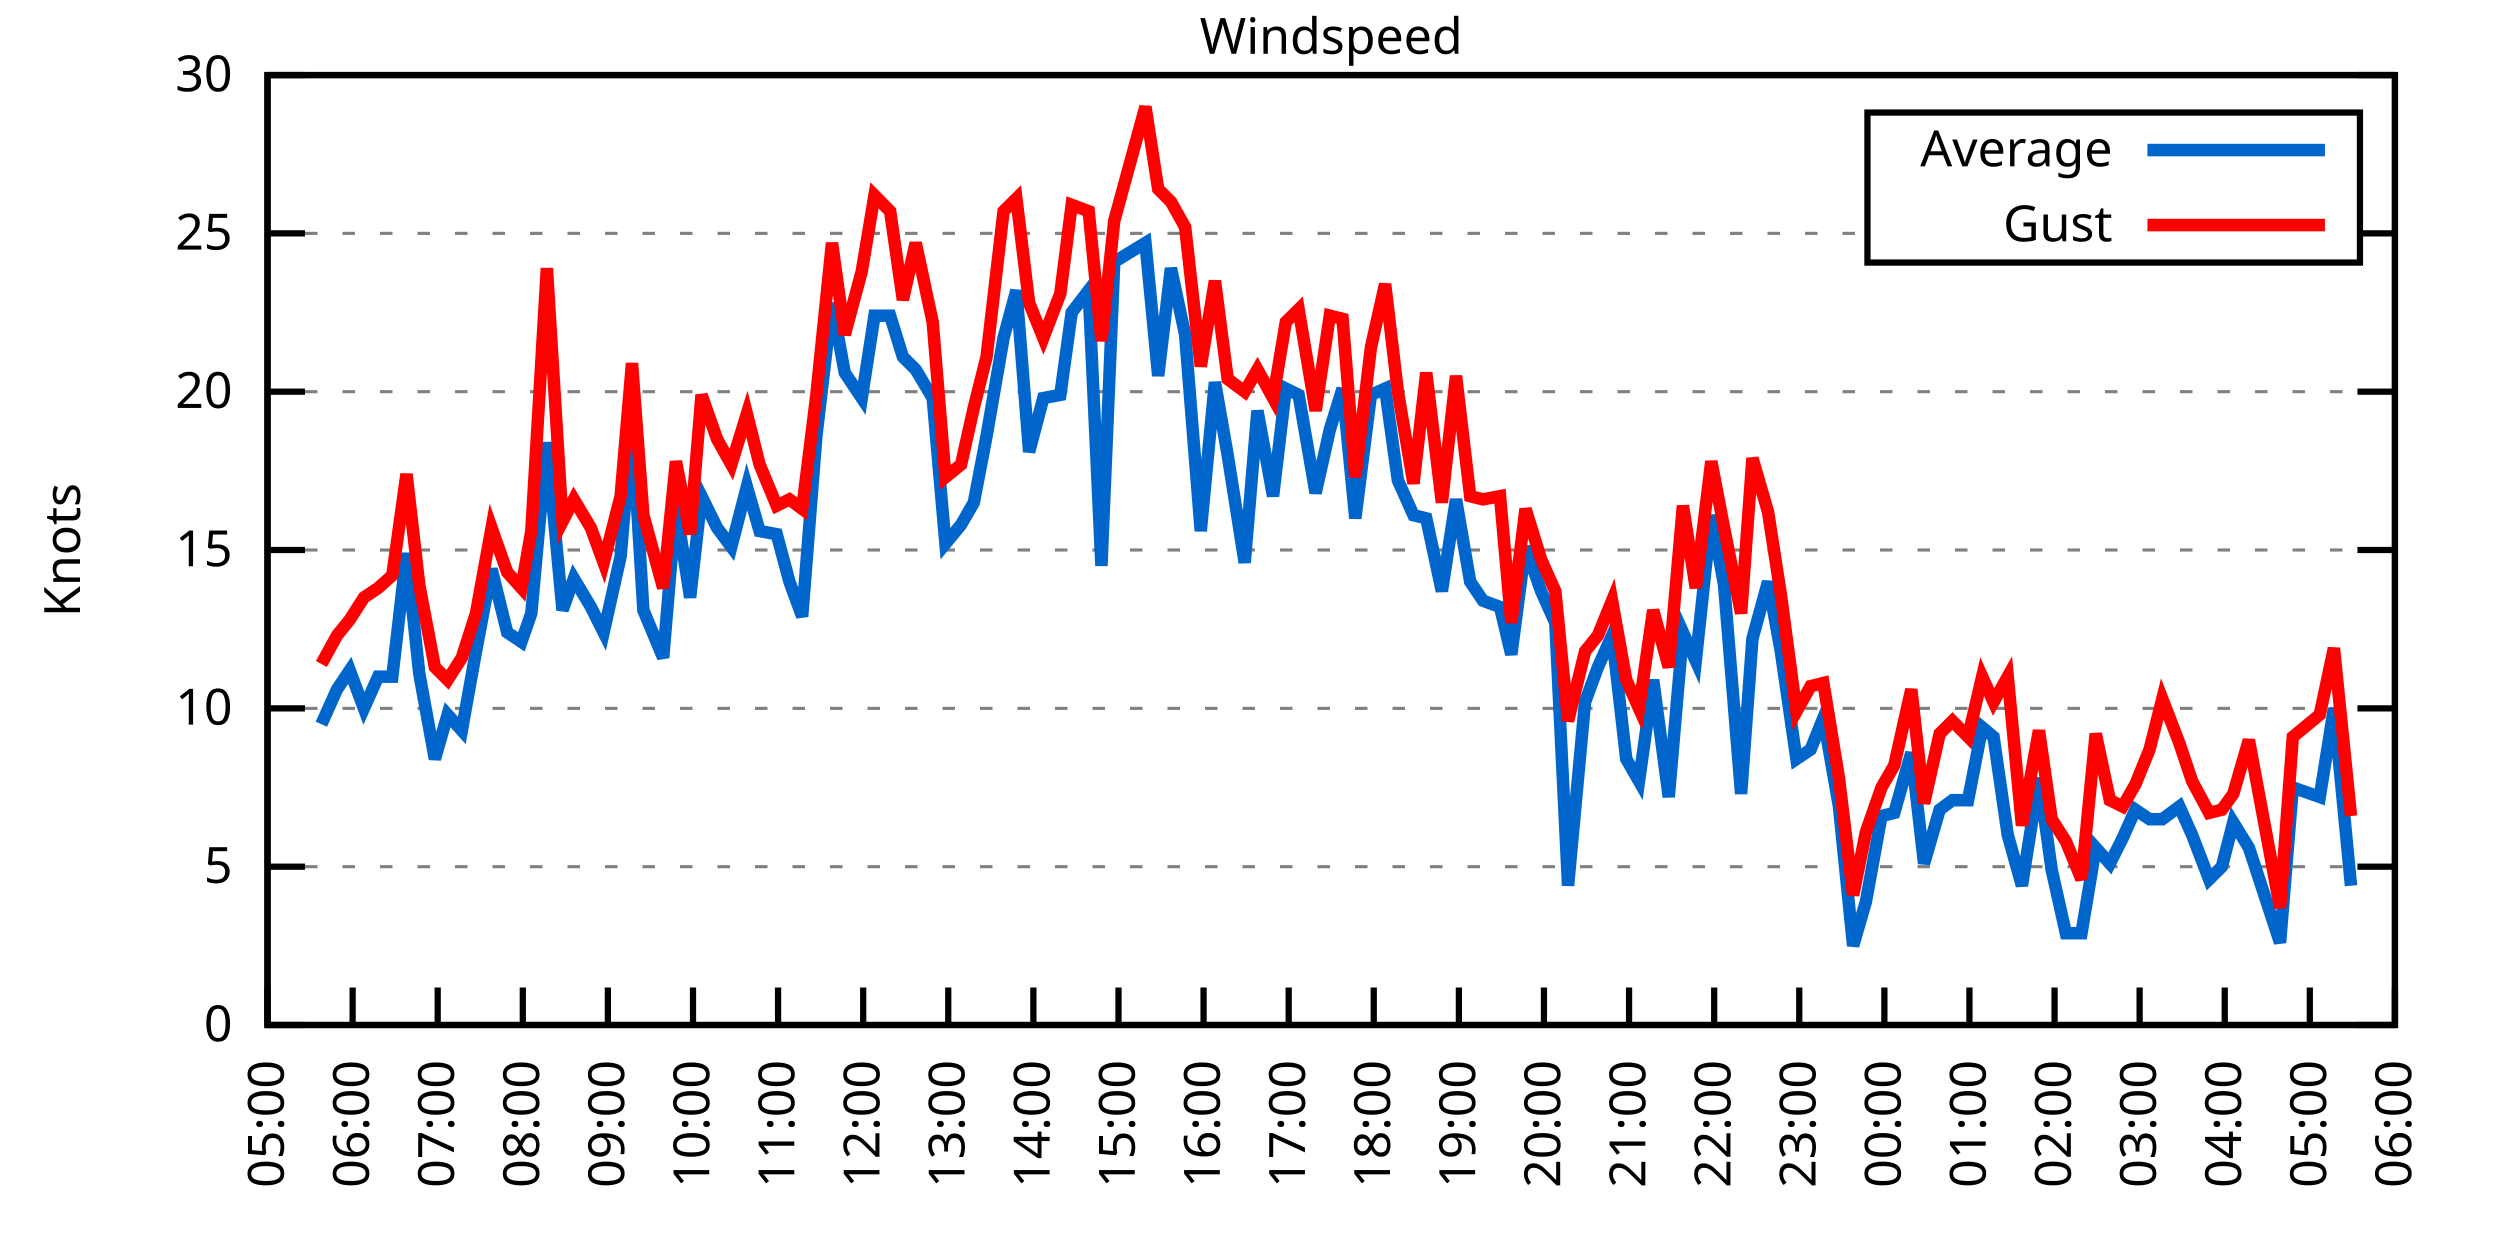
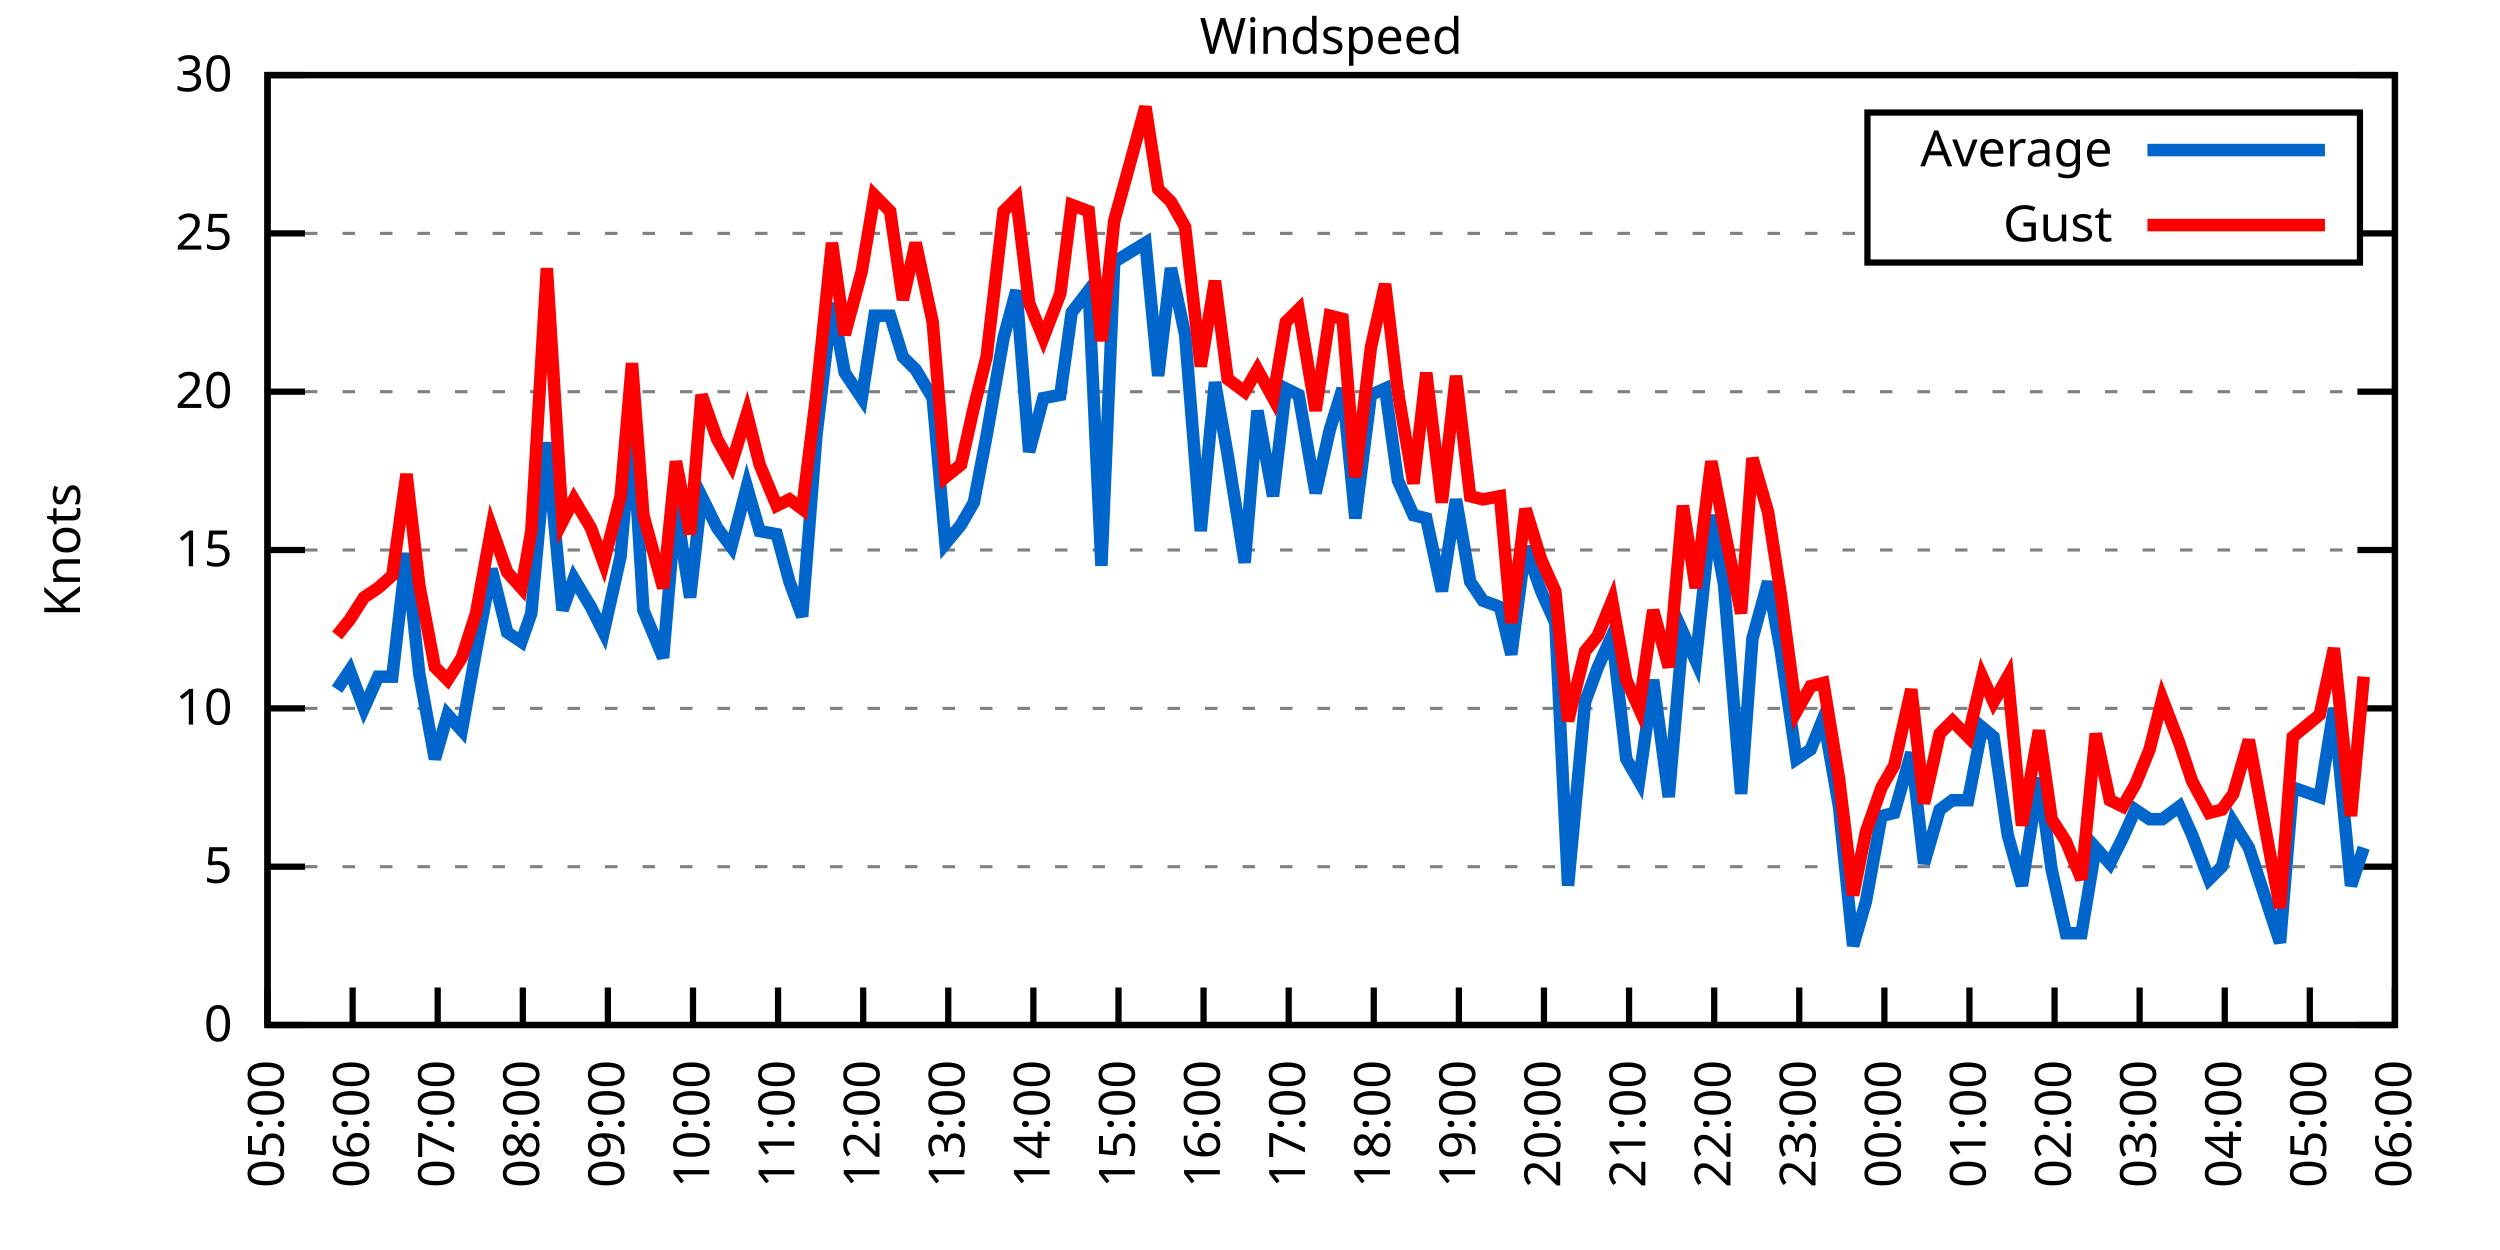
<svg xmlns="http://www.w3.org/2000/svg" xmlns:xlink="http://www.w3.org/1999/xlink" width="400" height="200" viewBox="0 0 400 200">
  <g id="gnuplot_canvas">
    <rect x="0" y="0" width="400" height="200" fill="none" />
    <defs>
      <circle id="gpDot" r="0.5" stroke-width="0.5" stroke="currentColor" />
      <path id="gpPt0" stroke-width="0.333" stroke="currentColor" d="M-1,0 h2 M0,-1 v2" />
      <path id="gpPt1" stroke-width="0.333" stroke="currentColor" d="M-1,-1 L1,1 M1,-1 L-1,1" />
      <path id="gpPt2" stroke-width="0.333" stroke="currentColor" d="M-1,0 L1,0 M0,-1 L0,1 M-1,-1 L1,1 M-1,1 L1,-1" />
      <rect id="gpPt3" stroke-width="0.333" stroke="currentColor" x="-1" y="-1" width="2" height="2" />
      <rect id="gpPt4" stroke-width="0.333" stroke="currentColor" fill="currentColor" x="-1" y="-1" width="2" height="2" />
      <circle id="gpPt5" stroke-width="0.333" stroke="currentColor" cx="0" cy="0" r="1" />
      <use xlink:href="#gpPt5" id="gpPt6" fill="currentColor" stroke="none" />
      <path id="gpPt7" stroke-width="0.333" stroke="currentColor" d="M0,-1.33 L-1.33,0.67 L1.33,0.67 z" />
      <use xlink:href="#gpPt7" id="gpPt8" fill="currentColor" stroke="none" />
      <use xlink:href="#gpPt7" id="gpPt9" stroke="currentColor" transform="rotate(180)" />
      <use xlink:href="#gpPt9" id="gpPt10" fill="currentColor" stroke="none" />
      <use xlink:href="#gpPt3" id="gpPt11" stroke="currentColor" transform="rotate(45)" />
      <use xlink:href="#gpPt11" id="gpPt12" fill="currentColor" stroke="none" />
      <path id="gpPt13" stroke-width="0.333" stroke="currentColor" d="M0,1.330 L1.265,0.411 L0.782,-1.067 L-0.782,-1.076 L-1.265,0.411 z" />
      <use xlink:href="#gpPt13" id="gpPt14" fill="currentColor" stroke="none" />
      <filter id="textbox" filterUnits="objectBoundingBox" x="0" y="0" height="1" width="1">
        <feFlood flood-color="white" flood-opacity="1" result="bgnd" />
        <feComposite in="SourceGraphic" in2="bgnd" operator="atop" />
      </filter>
      <filter id="greybox" filterUnits="objectBoundingBox" x="0" y="0" height="1" width="1">
        <feFlood flood-color="lightgrey" flood-opacity="1" result="grey" />
        <feComposite in="SourceGraphic" in2="grey" operator="atop" />
      </filter>
    </defs>
    <g fill="none" color="white" stroke="currentColor" stroke-width="1.00" stroke-linecap="butt" stroke-linejoin="miter">
</g>
    <g fill="none" color="black" stroke="currentColor" stroke-width="1.00" stroke-linecap="butt" stroke-linejoin="miter">
      <g stroke="none" shape-rendering="crispEdges">
        <polygon fill="rgb(255, 255, 255)" points="42.80,164.00 383.18,164.00 383.18,12.02 42.80,12.02 " />
      </g>
    </g>
    <g fill="none" color="black" stroke="currentColor" stroke-width="1.00" stroke-linecap="butt" stroke-linejoin="miter">
</g>
    <g fill="none" color="black" stroke="black" stroke-width="0.50" stroke-linecap="butt" stroke-linejoin="miter">
</g>
    <g fill="none" color="gray" stroke="currentColor" stroke-width="0.50" stroke-linecap="butt" stroke-linejoin="miter">
      <path stroke="gray" stroke-dasharray="2,4" class="gridline" d="M42.80,164.00 L383.19,164.00  " />
    </g>
    <g fill="none" color="gray" stroke="gray" stroke-width="1.00" stroke-linecap="butt" stroke-linejoin="miter">
</g>
    <g fill="none" color="black" stroke="currentColor" stroke-width="1.00" stroke-linecap="butt" stroke-linejoin="miter">
      <path stroke="black" d="M42.80,164.00 L48.80,164.00 M383.19,164.00 L377.19,164.00  " />
      <g transform="translate(37.20,166.60)" stroke="none" fill="black" font-family="Sans" font-size="8.00" text-anchor="end">
        <text>
          <tspan font-family="Sans"> 0</tspan>
        </text>
      </g>
    </g>
    <g fill="none" color="black" stroke="currentColor" stroke-width="1.00" stroke-linecap="butt" stroke-linejoin="miter">
</g>
    <g fill="none" color="black" stroke="black" stroke-width="0.50" stroke-linecap="butt" stroke-linejoin="miter">
</g>
    <g fill="none" color="gray" stroke="currentColor" stroke-width="0.50" stroke-linecap="butt" stroke-linejoin="miter">
      <path stroke="gray" stroke-dasharray="2,4" class="gridline" d="M42.80,138.67 L383.19,138.67  " />
    </g>
    <g fill="none" color="gray" stroke="gray" stroke-width="1.00" stroke-linecap="butt" stroke-linejoin="miter">
</g>
    <g fill="none" color="black" stroke="currentColor" stroke-width="1.00" stroke-linecap="butt" stroke-linejoin="miter">
      <path stroke="black" d="M42.80,138.67 L48.80,138.67 M383.19,138.67 L377.19,138.67  " />
      <g transform="translate(37.20,141.27)" stroke="none" fill="black" font-family="Sans" font-size="8.00" text-anchor="end">
        <text>
          <tspan font-family="Sans"> 5</tspan>
        </text>
      </g>
    </g>
    <g fill="none" color="black" stroke="currentColor" stroke-width="1.00" stroke-linecap="butt" stroke-linejoin="miter">
</g>
    <g fill="none" color="black" stroke="black" stroke-width="0.50" stroke-linecap="butt" stroke-linejoin="miter">
</g>
    <g fill="none" color="gray" stroke="currentColor" stroke-width="0.50" stroke-linecap="butt" stroke-linejoin="miter">
      <path stroke="gray" stroke-dasharray="2,4" class="gridline" d="M42.80,113.34 L383.19,113.34  " />
    </g>
    <g fill="none" color="gray" stroke="gray" stroke-width="1.00" stroke-linecap="butt" stroke-linejoin="miter">
</g>
    <g fill="none" color="black" stroke="currentColor" stroke-width="1.00" stroke-linecap="butt" stroke-linejoin="miter">
      <path stroke="black" d="M42.80,113.34 L48.80,113.34 M383.19,113.34 L377.19,113.34  " />
      <g transform="translate(37.20,115.94)" stroke="none" fill="black" font-family="Sans" font-size="8.00" text-anchor="end">
        <text>
          <tspan font-family="Sans"> 10</tspan>
        </text>
      </g>
    </g>
    <g fill="none" color="black" stroke="currentColor" stroke-width="1.00" stroke-linecap="butt" stroke-linejoin="miter">
</g>
    <g fill="none" color="black" stroke="black" stroke-width="0.50" stroke-linecap="butt" stroke-linejoin="miter">
</g>
    <g fill="none" color="gray" stroke="currentColor" stroke-width="0.50" stroke-linecap="butt" stroke-linejoin="miter">
      <path stroke="gray" stroke-dasharray="2,4" class="gridline" d="M42.80,88.00 L383.19,88.00  " />
    </g>
    <g fill="none" color="gray" stroke="gray" stroke-width="1.00" stroke-linecap="butt" stroke-linejoin="miter">
</g>
    <g fill="none" color="black" stroke="currentColor" stroke-width="1.00" stroke-linecap="butt" stroke-linejoin="miter">
      <path stroke="black" d="M42.80,88.00 L48.80,88.00 M383.19,88.00 L377.19,88.00  " />
      <g transform="translate(37.20,90.60)" stroke="none" fill="black" font-family="Sans" font-size="8.00" text-anchor="end">
        <text>
          <tspan font-family="Sans"> 15</tspan>
        </text>
      </g>
    </g>
    <g fill="none" color="black" stroke="currentColor" stroke-width="1.00" stroke-linecap="butt" stroke-linejoin="miter">
</g>
    <g fill="none" color="black" stroke="black" stroke-width="0.50" stroke-linecap="butt" stroke-linejoin="miter">
</g>
    <g fill="none" color="gray" stroke="currentColor" stroke-width="0.50" stroke-linecap="butt" stroke-linejoin="miter">
      <path stroke="gray" stroke-dasharray="2,4" class="gridline" d="M42.80,62.67 L383.19,62.67  " />
    </g>
    <g fill="none" color="gray" stroke="gray" stroke-width="1.00" stroke-linecap="butt" stroke-linejoin="miter">
</g>
    <g fill="none" color="black" stroke="currentColor" stroke-width="1.00" stroke-linecap="butt" stroke-linejoin="miter">
      <path stroke="black" d="M42.80,62.67 L48.80,62.67 M383.19,62.67 L377.19,62.67  " />
      <g transform="translate(37.20,65.27)" stroke="none" fill="black" font-family="Sans" font-size="8.00" text-anchor="end">
        <text>
          <tspan font-family="Sans"> 20</tspan>
        </text>
      </g>
    </g>
    <g fill="none" color="black" stroke="currentColor" stroke-width="1.00" stroke-linecap="butt" stroke-linejoin="miter">
</g>
    <g fill="none" color="black" stroke="black" stroke-width="0.50" stroke-linecap="butt" stroke-linejoin="miter">
</g>
    <g fill="none" color="gray" stroke="currentColor" stroke-width="0.50" stroke-linecap="butt" stroke-linejoin="miter">
      <path stroke="gray" stroke-dasharray="2,4" class="gridline" d="M42.80,37.34 L298.79,37.34 M377.59,37.34 L383.19,37.34  " />
    </g>
    <g fill="none" color="gray" stroke="gray" stroke-width="1.00" stroke-linecap="butt" stroke-linejoin="miter">
</g>
    <g fill="none" color="black" stroke="currentColor" stroke-width="1.00" stroke-linecap="butt" stroke-linejoin="miter">
      <path stroke="black" d="M42.80,37.34 L48.80,37.34 M383.19,37.34 L377.19,37.34  " />
      <g transform="translate(37.20,39.94)" stroke="none" fill="black" font-family="Sans" font-size="8.00" text-anchor="end">
        <text>
          <tspan font-family="Sans"> 25</tspan>
        </text>
      </g>
    </g>
    <g fill="none" color="black" stroke="currentColor" stroke-width="1.00" stroke-linecap="butt" stroke-linejoin="miter">
</g>
    <g fill="none" color="black" stroke="black" stroke-width="0.50" stroke-linecap="butt" stroke-linejoin="miter">
</g>
    <g fill="none" color="gray" stroke="currentColor" stroke-width="0.50" stroke-linecap="butt" stroke-linejoin="miter">
      <path stroke="gray" stroke-dasharray="2,4" class="gridline" d="M42.80,12.01 L383.19,12.01  " />
    </g>
    <g fill="none" color="gray" stroke="gray" stroke-width="1.00" stroke-linecap="butt" stroke-linejoin="miter">
</g>
    <g fill="none" color="black" stroke="currentColor" stroke-width="1.00" stroke-linecap="butt" stroke-linejoin="miter">
      <path stroke="black" d="M42.80,12.01 L48.80,12.01 M383.19,12.01 L377.19,12.01  " />
      <g transform="translate(37.20,14.61)" stroke="none" fill="black" font-family="Sans" font-size="8.00" text-anchor="end">
        <text>
          <tspan font-family="Sans"> 30</tspan>
        </text>
      </g>
    </g>
    <g fill="none" color="black" stroke="currentColor" stroke-width="1.00" stroke-linecap="butt" stroke-linejoin="miter">
      <path stroke="black" d="M42.80,164.00 L42.80,158.00  " />
      <g transform="translate(45.40,169.60) rotate(270.00)" stroke="none" fill="black" font-family="Sans" font-size="8.00" text-anchor="end">
        <text>
          <tspan font-family="Sans">05:00</tspan>
        </text>
      </g>
    </g>
    <g fill="none" color="black" stroke="currentColor" stroke-width="1.00" stroke-linecap="butt" stroke-linejoin="miter">
      <path stroke="black" d="M56.42,164.00 L56.42,158.00  " />
      <g transform="translate(59.02,169.60) rotate(270.00)" stroke="none" fill="black" font-family="Sans" font-size="8.00" text-anchor="end">
        <text>
          <tspan font-family="Sans">06:00</tspan>
        </text>
      </g>
    </g>
    <g fill="none" color="black" stroke="currentColor" stroke-width="1.00" stroke-linecap="butt" stroke-linejoin="miter">
      <path stroke="black" d="M70.03,164.00 L70.03,158.00  " />
      <g transform="translate(72.63,169.60) rotate(270.00)" stroke="none" fill="black" font-family="Sans" font-size="8.00" text-anchor="end">
        <text>
          <tspan font-family="Sans">07:00</tspan>
        </text>
      </g>
    </g>
    <g fill="none" color="black" stroke="currentColor" stroke-width="1.00" stroke-linecap="butt" stroke-linejoin="miter">
      <path stroke="black" d="M83.65,164.00 L83.65,158.00  " />
      <g transform="translate(86.25,169.60) rotate(270.00)" stroke="none" fill="black" font-family="Sans" font-size="8.00" text-anchor="end">
        <text>
          <tspan font-family="Sans">08:00</tspan>
        </text>
      </g>
    </g>
    <g fill="none" color="black" stroke="currentColor" stroke-width="1.00" stroke-linecap="butt" stroke-linejoin="miter">
      <path stroke="black" d="M97.26,164.00 L97.26,158.00  " />
      <g transform="translate(99.86,169.60) rotate(270.00)" stroke="none" fill="black" font-family="Sans" font-size="8.00" text-anchor="end">
        <text>
          <tspan font-family="Sans">09:00</tspan>
        </text>
      </g>
    </g>
    <g fill="none" color="black" stroke="currentColor" stroke-width="1.00" stroke-linecap="butt" stroke-linejoin="miter">
      <path stroke="black" d="M110.88,164.00 L110.88,158.00  " />
      <g transform="translate(113.48,169.60) rotate(270.00)" stroke="none" fill="black" font-family="Sans" font-size="8.00" text-anchor="end">
        <text>
          <tspan font-family="Sans">10:00</tspan>
        </text>
      </g>
    </g>
    <g fill="none" color="black" stroke="currentColor" stroke-width="1.00" stroke-linecap="butt" stroke-linejoin="miter">
      <path stroke="black" d="M124.49,164.00 L124.49,158.00  " />
      <g transform="translate(127.09,169.60) rotate(270.00)" stroke="none" fill="black" font-family="Sans" font-size="8.00" text-anchor="end">
        <text>
          <tspan font-family="Sans">11:00</tspan>
        </text>
      </g>
    </g>
    <g fill="none" color="black" stroke="currentColor" stroke-width="1.00" stroke-linecap="butt" stroke-linejoin="miter">
      <path stroke="black" d="M138.11,164.00 L138.11,158.00  " />
      <g transform="translate(140.71,169.60) rotate(270.00)" stroke="none" fill="black" font-family="Sans" font-size="8.00" text-anchor="end">
        <text>
          <tspan font-family="Sans">12:00</tspan>
        </text>
      </g>
    </g>
    <g fill="none" color="black" stroke="currentColor" stroke-width="1.00" stroke-linecap="butt" stroke-linejoin="miter">
      <path stroke="black" d="M151.72,164.00 L151.72,158.00  " />
      <g transform="translate(154.32,169.60) rotate(270.00)" stroke="none" fill="black" font-family="Sans" font-size="8.00" text-anchor="end">
        <text>
          <tspan font-family="Sans">13:00</tspan>
        </text>
      </g>
    </g>
    <g fill="none" color="black" stroke="currentColor" stroke-width="1.00" stroke-linecap="butt" stroke-linejoin="miter">
      <path stroke="black" d="M165.34,164.00 L165.34,158.00  " />
      <g transform="translate(167.94,169.60) rotate(270.00)" stroke="none" fill="black" font-family="Sans" font-size="8.00" text-anchor="end">
        <text>
          <tspan font-family="Sans">14:00</tspan>
        </text>
      </g>
    </g>
    <g fill="none" color="black" stroke="currentColor" stroke-width="1.00" stroke-linecap="butt" stroke-linejoin="miter">
      <path stroke="black" d="M178.96,164.00 L178.96,158.00  " />
      <g transform="translate(181.56,169.60) rotate(270.00)" stroke="none" fill="black" font-family="Sans" font-size="8.00" text-anchor="end">
        <text>
          <tspan font-family="Sans">15:00</tspan>
        </text>
      </g>
    </g>
    <g fill="none" color="black" stroke="currentColor" stroke-width="1.00" stroke-linecap="butt" stroke-linejoin="miter">
      <path stroke="black" d="M192.57,164.00 L192.57,158.00  " />
      <g transform="translate(195.17,169.60) rotate(270.00)" stroke="none" fill="black" font-family="Sans" font-size="8.00" text-anchor="end">
        <text>
          <tspan font-family="Sans">16:00</tspan>
        </text>
      </g>
    </g>
    <g fill="none" color="black" stroke="currentColor" stroke-width="1.00" stroke-linecap="butt" stroke-linejoin="miter">
      <path stroke="black" d="M206.19,164.00 L206.19,158.00  " />
      <g transform="translate(208.79,169.60) rotate(270.00)" stroke="none" fill="black" font-family="Sans" font-size="8.00" text-anchor="end">
        <text>
          <tspan font-family="Sans">17:00</tspan>
        </text>
      </g>
    </g>
    <g fill="none" color="black" stroke="currentColor" stroke-width="1.00" stroke-linecap="butt" stroke-linejoin="miter">
      <path stroke="black" d="M219.80,164.00 L219.80,158.00  " />
      <g transform="translate(222.40,169.60) rotate(270.00)" stroke="none" fill="black" font-family="Sans" font-size="8.00" text-anchor="end">
        <text>
          <tspan font-family="Sans">18:00</tspan>
        </text>
      </g>
    </g>
    <g fill="none" color="black" stroke="currentColor" stroke-width="1.00" stroke-linecap="butt" stroke-linejoin="miter">
      <path stroke="black" d="M233.42,164.00 L233.42,158.00  " />
      <g transform="translate(236.02,169.60) rotate(270.00)" stroke="none" fill="black" font-family="Sans" font-size="8.00" text-anchor="end">
        <text>
          <tspan font-family="Sans">19:00</tspan>
        </text>
      </g>
    </g>
    <g fill="none" color="black" stroke="currentColor" stroke-width="1.00" stroke-linecap="butt" stroke-linejoin="miter">
      <path stroke="black" d="M247.03,164.00 L247.03,158.00  " />
      <g transform="translate(249.63,169.60) rotate(270.00)" stroke="none" fill="black" font-family="Sans" font-size="8.00" text-anchor="end">
        <text>
          <tspan font-family="Sans">20:00</tspan>
        </text>
      </g>
    </g>
    <g fill="none" color="black" stroke="currentColor" stroke-width="1.00" stroke-linecap="butt" stroke-linejoin="miter">
      <path stroke="black" d="M260.65,164.00 L260.65,158.00  " />
      <g transform="translate(263.25,169.60) rotate(270.00)" stroke="none" fill="black" font-family="Sans" font-size="8.00" text-anchor="end">
        <text>
          <tspan font-family="Sans">21:00</tspan>
        </text>
      </g>
    </g>
    <g fill="none" color="black" stroke="currentColor" stroke-width="1.00" stroke-linecap="butt" stroke-linejoin="miter">
      <path stroke="black" d="M274.27,164.00 L274.27,158.00  " />
      <g transform="translate(276.87,169.60) rotate(270.00)" stroke="none" fill="black" font-family="Sans" font-size="8.00" text-anchor="end">
        <text>
          <tspan font-family="Sans">22:00</tspan>
        </text>
      </g>
    </g>
    <g fill="none" color="black" stroke="currentColor" stroke-width="1.00" stroke-linecap="butt" stroke-linejoin="miter">
      <path stroke="black" d="M287.88,164.00 L287.88,158.00  " />
      <g transform="translate(290.48,169.60) rotate(270.00)" stroke="none" fill="black" font-family="Sans" font-size="8.00" text-anchor="end">
        <text>
          <tspan font-family="Sans">23:00</tspan>
        </text>
      </g>
    </g>
    <g fill="none" color="black" stroke="currentColor" stroke-width="1.00" stroke-linecap="butt" stroke-linejoin="miter">
      <path stroke="black" d="M301.50,164.00 L301.50,158.00  " />
      <g transform="translate(304.10,169.60) rotate(270.00)" stroke="none" fill="black" font-family="Sans" font-size="8.00" text-anchor="end">
        <text>
          <tspan font-family="Sans">00:00</tspan>
        </text>
      </g>
    </g>
    <g fill="none" color="black" stroke="currentColor" stroke-width="1.00" stroke-linecap="butt" stroke-linejoin="miter">
      <path stroke="black" d="M315.11,164.00 L315.11,158.00  " />
      <g transform="translate(317.71,169.60) rotate(270.00)" stroke="none" fill="black" font-family="Sans" font-size="8.00" text-anchor="end">
        <text>
          <tspan font-family="Sans">01:00</tspan>
        </text>
      </g>
    </g>
    <g fill="none" color="black" stroke="currentColor" stroke-width="1.00" stroke-linecap="butt" stroke-linejoin="miter">
      <path stroke="black" d="M328.73,164.00 L328.73,158.00  " />
      <g transform="translate(331.33,169.60) rotate(270.00)" stroke="none" fill="black" font-family="Sans" font-size="8.00" text-anchor="end">
        <text>
          <tspan font-family="Sans">02:00</tspan>
        </text>
      </g>
    </g>
    <g fill="none" color="black" stroke="currentColor" stroke-width="1.00" stroke-linecap="butt" stroke-linejoin="miter">
      <path stroke="black" d="M342.34,164.00 L342.34,158.00  " />
      <g transform="translate(344.94,169.60) rotate(270.00)" stroke="none" fill="black" font-family="Sans" font-size="8.00" text-anchor="end">
        <text>
          <tspan font-family="Sans">03:00</tspan>
        </text>
      </g>
    </g>
    <g fill="none" color="black" stroke="currentColor" stroke-width="1.00" stroke-linecap="butt" stroke-linejoin="miter">
      <path stroke="black" d="M355.96,164.00 L355.96,158.00  " />
      <g transform="translate(358.56,169.60) rotate(270.00)" stroke="none" fill="black" font-family="Sans" font-size="8.00" text-anchor="end">
        <text>
          <tspan font-family="Sans">04:00</tspan>
        </text>
      </g>
    </g>
    <g fill="none" color="black" stroke="currentColor" stroke-width="1.00" stroke-linecap="butt" stroke-linejoin="miter">
      <path stroke="black" d="M369.57,164.00 L369.57,158.00  " />
      <g transform="translate(372.17,169.60) rotate(270.00)" stroke="none" fill="black" font-family="Sans" font-size="8.00" text-anchor="end">
        <text>
          <tspan font-family="Sans">05:00</tspan>
        </text>
      </g>
    </g>
    <g fill="none" color="black" stroke="currentColor" stroke-width="1.00" stroke-linecap="butt" stroke-linejoin="miter">
      <path stroke="black" d="M383.19,164.00 L383.19,158.00  " />
      <g transform="translate(385.79,169.60) rotate(270.00)" stroke="none" fill="black" font-family="Sans" font-size="8.00" text-anchor="end">
        <text>
          <tspan font-family="Sans">06:00</tspan>
        </text>
      </g>
    </g>
    <g fill="none" color="black" stroke="currentColor" stroke-width="1.00" stroke-linecap="butt" stroke-linejoin="miter">
</g>
    <g fill="none" color="black" stroke="currentColor" stroke-width="1.00" stroke-linecap="butt" stroke-linejoin="miter">
      <path stroke="black" d="M42.80,12.01 L42.80,164.00 L383.19,164.00 L383.19,12.01 L42.80,12.01 Z  " />
    </g>
    <g fill="none" color="black" stroke="currentColor" stroke-width="1.00" stroke-linecap="butt" stroke-linejoin="miter">
</g>
    <g fill="none" color="black" stroke="currentColor" stroke-width="1.00" stroke-linecap="butt" stroke-linejoin="miter">
      <path stroke="black" d="M298.79,42.01 L298.79,18.01 L377.59,18.01 L377.59,42.01 L298.79,42.01 Z  " />
    </g>
    <g id="Windspeed_plot_1">
      <g fill="none" color="white" stroke="black" stroke-width="2.00" stroke-linecap="butt" stroke-linejoin="miter">
</g>
      <g fill="none" color="black" stroke="currentColor" stroke-width="2.00" stroke-linecap="butt" stroke-linejoin="miter">
        <g transform="translate(337.99,26.61)" stroke="none" fill="black" font-family="Sans" font-size="8.00" text-anchor="end">
          <text>
            <tspan font-family="Sans">Average</tspan>
          </text>
        </g>
      </g>
      <g fill="none" color="black" stroke="currentColor" stroke-width="2.00" stroke-linecap="butt" stroke-linejoin="miter">
-         <path stroke="rgb(  0, 102, 204)" d="M343.59,24.01 L371.99,24.01 M51.42,115.87 L53.92,110.30 L55.96,107.26 L58.23,113.34 L60.50,108.27 L62.77,108.27   L65.04,88.51 L67.08,107.76 L69.58,121.44 L71.62,114.35 L73.89,116.88 L76.16,104.22 L78.65,91.04 L81.15,101.18   L83.42,102.70 L85.01,98.14 L87.50,70.78 L90.00,97.63 L91.82,92.56 L94.54,97.12 L96.58,101.18 L99.30,89.02   L101.12,67.74 L102.94,97.63 L106.11,105.23 L108.15,80.91 L110.42,95.60 L112.24,79.39 L114.74,84.46 L117.01,87.50   L119.50,77.87 L121.54,84.97 L124.27,85.47 L126.31,93.07 L128.35,98.64 L130.62,69.77 L133.12,48.49 L135.16,59.63   L137.88,63.69 L139.92,50.51 L142.42,50.51 L144.46,57.10 L146.51,59.13 L149.23,63.69 L151.27,86.99 L153.77,83.95   L155.81,80.41 L157.85,69.77 L160.57,54.06 L162.62,46.46 L164.66,72.30 L166.93,63.69 L169.65,63.18 L171.47,50.01   L174.19,46.46 L176.23,90.54 L178.28,41.90 L183.27,38.86 L185.31,60.14 L187.35,42.91 L189.62,53.55 L192.12,84.97   L194.39,61.15 L196.43,72.81 L199.15,90.03 L201.19,65.71 L203.69,79.39 L205.73,62.17 L207.78,63.18 L210.50,78.89   L212.77,68.75 L214.81,62.17 L216.85,82.94 L219.35,63.18 L221.62,62.17 L223.66,76.86 L226.16,82.43 L228.20,82.94   L230.70,94.59 L232.96,79.90 L235.23,93.07 L237.28,96.11 L240.00,97.12 L241.81,104.72 L244.08,87.50 L246.58,94.59   L248.85,99.66 L250.89,141.71 L253.61,112.32 L255.66,106.75 L257.93,101.68 L260.20,121.44 L262.24,124.99 L264.51,108.78   L267.00,127.52 L269.27,101.18 L271.32,105.74 L273.81,82.43 L275.85,93.58 L278.58,127.02 L280.39,102.19 L282.89,93.07   L284.93,104.22 L287.43,121.44 L289.70,119.92 L291.74,114.86 L294.23,129.04 L296.50,151.33 L298.55,144.24 L301.04,130.56   L303.08,130.06 L305.81,120.43 L307.85,138.16 L310.35,129.55 L312.39,128.03 L314.89,128.03 L317.15,116.38 L318.97,117.90   L321.24,133.60 L323.51,141.71 L326.23,124.48 L328.27,139.17 L330.54,149.31 L333.04,149.31 L335.31,135.63 L337.58,138.16   L339.62,134.11 L341.66,129.55 L343.93,131.07 L345.97,131.07 L348.70,129.04 L350.74,133.60 L353.46,140.69 L355.50,138.67   L357.32,131.58 L359.82,135.63 L364.81,150.83 L366.85,126.00 L371.16,127.52 L373.43,113.34 L376.16,141.71  " />
+         <path stroke="rgb(  0, 102, 204)" d="M343.59,24.01 L371.99,24.01 M53.92,110.30 L55.96,107.26 L58.23,113.34 L60.50,108.27 L62.77,108.27 L65.04,88.51   L67.08,107.76 L69.58,121.44 L71.62,114.35 L73.89,116.88 L76.16,104.22 L78.65,91.04 L81.15,101.18 L83.42,102.70   L85.01,98.14 L87.50,70.78 L90.00,97.63 L91.82,92.56 L94.54,97.12 L96.58,101.18 L99.30,89.02 L101.12,67.74   L102.94,97.63 L106.11,105.23 L108.15,80.91 L110.42,95.60 L112.24,79.39 L114.74,84.46 L117.01,87.50 L119.50,77.87   L121.54,84.97 L124.27,85.47 L126.31,93.07 L128.35,98.64 L130.62,69.77 L133.12,48.49 L135.16,59.63 L137.88,63.69   L139.92,50.51 L142.42,50.51 L144.46,57.10 L146.51,59.13 L149.23,63.69 L151.27,86.99 L153.77,83.95 L155.81,80.41   L157.85,69.77 L160.57,54.06 L162.62,46.46 L164.66,72.30 L166.93,63.69 L169.65,63.18 L171.47,50.01 L174.19,46.46   L176.23,90.54 L178.28,41.90 L183.27,38.86 L185.31,60.14 L187.35,42.91 L189.62,53.55 L192.12,84.97 L194.39,61.15   L196.43,72.81 L199.15,90.03 L201.19,65.71 L203.69,79.39 L205.73,62.17 L207.78,63.18 L210.50,78.89 L212.77,68.75   L214.81,62.17 L216.85,82.94 L219.35,63.18 L221.62,62.17 L223.66,76.86 L226.16,82.43 L228.20,82.94 L230.70,94.59   L232.96,79.90 L235.23,93.07 L237.28,96.11 L240.00,97.12 L241.81,104.72 L244.08,87.50 L246.58,94.59 L248.85,99.66   L250.89,141.71 L253.61,112.32 L255.66,106.75 L257.93,101.68 L260.20,121.44 L262.24,124.99 L264.51,108.78 L267.00,127.52   L269.27,101.18 L271.32,105.74 L273.81,82.43 L275.85,93.58 L278.58,127.02 L280.39,102.19 L282.89,93.07 L284.93,104.22   L287.43,121.44 L289.70,119.92 L291.74,114.86 L294.23,129.04 L296.50,151.33 L298.55,144.24 L301.04,130.56 L303.08,130.06   L305.81,120.43 L307.85,138.16 L310.35,129.55 L312.39,128.03 L314.89,128.03 L317.15,116.38 L318.97,117.90 L321.24,133.60   L323.51,141.71 L326.23,124.48 L328.27,139.17 L330.54,149.31 L333.04,149.31 L335.31,135.63 L337.58,138.16 L339.62,134.11   L341.66,129.55 L343.93,131.07 L345.97,131.07 L348.70,129.04 L350.74,133.60 L353.46,140.69 L355.50,138.67 L357.32,131.58   L359.82,135.63 L364.81,150.83 L366.85,126.00 L371.16,127.52 L373.43,113.34 L376.16,141.71 L378.20,135.63  " />
      </g>
    </g>
    <g id="Windspeed_plot_2">
      <g fill="none" color="black" stroke="currentColor" stroke-width="2.00" stroke-linecap="butt" stroke-linejoin="miter">
        <g transform="translate(337.99,38.61)" stroke="none" fill="black" font-family="Sans" font-size="8.00" text-anchor="end">
          <text>
            <tspan font-family="Sans">Gust</tspan>
          </text>
        </g>
      </g>
      <g fill="none" color="black" stroke="currentColor" stroke-width="2.00" stroke-linecap="butt" stroke-linejoin="miter">
-         <path stroke="rgb(255,   0,   0)" d="M343.59,36.01 L371.99,36.01 M51.42,106.24 L53.92,101.68 L55.96,99.15 L58.23,95.60 L60.50,94.08 L62.77,92.06   L65.04,75.85 L67.08,93.58 L69.58,106.75 L71.62,108.78 L73.89,105.23 L76.16,98.14 L78.65,84.46 L81.15,91.55   L83.42,94.08 L85.01,84.97 L87.50,42.91 L90.00,83.45 L91.82,79.90 L94.54,84.46 L96.58,90.03 L99.30,79.39   L101.12,58.11 L102.94,82.43 L106.11,94.08 L108.15,73.82 L110.42,85.47 L112.24,63.18 L114.74,70.27 L117.01,74.33   L119.50,66.22 L121.54,74.33 L124.27,80.91 L126.31,79.90 L128.35,81.42 L130.62,63.18 L133.12,38.86 L135.16,53.55   L137.88,43.42 L139.92,31.26 L142.42,33.80 L144.46,47.98 L146.51,38.86 L149.23,51.53 L151.27,76.35 L153.77,74.33   L155.81,65.21 L157.85,57.10 L160.57,33.80 L162.62,31.77 L164.66,48.49 L166.93,54.06 L169.65,46.97 L171.47,32.78   L174.19,33.80 L176.23,54.57 L178.28,35.32 L183.27,17.08 L185.31,30.25 L187.35,32.28 L189.62,36.33 L192.12,58.62   L194.39,44.94 L196.43,60.65 L199.15,62.67 L201.19,59.13 L203.69,63.69 L205.73,51.53 L207.78,49.50 L210.50,65.71   L212.77,50.51 L214.81,51.02 L216.85,76.35 L219.35,55.58 L221.62,45.45 L223.66,62.67 L226.16,77.37 L228.20,59.63   L230.70,80.41 L232.96,60.14 L235.23,79.39 L237.28,79.90 L240.00,79.39 L241.81,99.66 L244.08,81.42 L246.58,89.52   L248.85,94.59 L250.89,115.36 L253.61,104.22 L255.66,101.68 L257.93,96.11 L260.20,108.78 L262.24,113.34 L264.51,97.63   L267.00,106.75 L269.27,80.91 L271.32,94.08 L273.81,73.82 L275.85,84.46 L278.58,98.14 L280.39,73.31 L282.89,81.93   L284.93,95.10 L287.43,113.84 L289.70,109.79 L291.74,109.28 L294.23,124.48 L296.50,143.23 L298.55,133.10 L301.04,126.00   L303.08,122.46 L305.81,110.30 L307.85,128.54 L310.35,117.39 L312.39,115.36 L314.89,117.90 L317.15,108.27 L318.97,112.32   L321.24,108.27 L323.51,132.08 L326.23,116.88 L328.27,131.07 L330.54,134.62 L333.04,140.69 L335.31,117.39 L337.58,128.03   L339.62,129.04 L341.66,125.50 L343.93,119.92 L345.97,111.82 L348.70,118.91 L350.74,124.99 L353.46,130.06 L355.50,129.55   L357.32,127.02 L359.82,118.40 L364.81,145.25 L366.85,117.90 L371.16,114.35 L373.43,103.71 L376.16,130.56  " />
+         <path stroke="rgb(255,   0,   0)" d="M343.59,36.01 L371.99,36.01 M53.92,101.68 L55.96,99.15 L58.23,95.60 L60.50,94.08 L62.77,92.06 L65.04,75.85   L67.08,93.58 L69.58,106.75 L71.62,108.78 L73.89,105.23 L76.16,98.14 L78.65,84.46 L81.15,91.55 L83.42,94.08   L85.01,84.97 L87.50,42.91 L90.00,83.45 L91.82,79.90 L94.54,84.46 L96.58,90.03 L99.30,79.39 L101.12,58.11   L102.94,82.43 L106.11,94.08 L108.15,73.82 L110.42,85.47 L112.24,63.18 L114.74,70.27 L117.01,74.33 L119.50,66.22   L121.54,74.33 L124.27,80.91 L126.31,79.90 L128.35,81.42 L130.62,63.18 L133.12,38.86 L135.16,53.55 L137.88,43.42   L139.92,31.26 L142.42,33.80 L144.46,47.98 L146.51,38.86 L149.23,51.53 L151.27,76.35 L153.77,74.33 L155.81,65.21   L157.85,57.10 L160.57,33.80 L162.62,31.77 L164.66,48.49 L166.93,54.06 L169.65,46.97 L171.47,32.78 L174.19,33.80   L176.23,54.57 L178.28,35.32 L183.27,17.08 L185.31,30.25 L187.35,32.28 L189.62,36.33 L192.12,58.62 L194.39,44.94   L196.43,60.65 L199.15,62.67 L201.19,59.13 L203.69,63.69 L205.73,51.53 L207.78,49.50 L210.50,65.71 L212.77,50.51   L214.81,51.02 L216.85,76.35 L219.35,55.58 L221.62,45.45 L223.66,62.67 L226.16,77.37 L228.20,59.63 L230.70,80.41   L232.96,60.14 L235.23,79.39 L237.28,79.90 L240.00,79.39 L241.81,99.66 L244.08,81.42 L246.58,89.52 L248.85,94.59   L250.89,115.36 L253.61,104.22 L255.66,101.68 L257.93,96.11 L260.20,108.78 L262.24,113.34 L264.51,97.63 L267.00,106.75   L269.27,80.91 L271.32,94.08 L273.81,73.82 L275.85,84.46 L278.58,98.14 L280.39,73.31 L282.89,81.93 L284.93,95.10   L287.43,113.84 L289.70,109.79 L291.74,109.28 L294.23,124.48 L296.50,143.23 L298.55,133.10 L301.04,126.00 L303.08,122.46   L305.81,110.30 L307.85,128.54 L310.35,117.39 L312.39,115.36 L314.89,117.90 L317.15,108.27 L318.97,112.32 L321.24,108.27   L323.51,132.08 L326.23,116.88 L328.27,131.07 L330.54,134.62 L333.04,140.69 L335.31,117.39 L337.58,128.03 L339.62,129.04   L341.66,125.50 L343.93,119.92 L345.97,111.82 L348.70,118.91 L350.74,124.99 L353.46,130.06 L355.50,129.55 L357.32,127.02   L359.82,118.40 L364.81,145.25 L366.85,117.90 L371.16,114.35 L373.43,103.71 L376.16,130.56 L378.20,108.27  " />
      </g>
    </g>
    <g fill="none" color="black" stroke="currentColor" stroke-width="2.00" stroke-linecap="butt" stroke-linejoin="miter">
</g>
    <g fill="none" color="black" stroke="black" stroke-width="1.00" stroke-linecap="butt" stroke-linejoin="miter">
</g>
    <g fill="none" color="black" stroke="currentColor" stroke-width="1.00" stroke-linecap="butt" stroke-linejoin="miter">
      <path stroke="black" d="M42.80,12.01 L42.80,164.00 L383.19,164.00 L383.19,12.01 L42.80,12.01 Z  " />
      <g transform="translate(12.80,88.01) rotate(270.00)" stroke="none" fill="black" font-family="Sans" font-size="8.00" text-anchor="middle">
        <text>
          <tspan font-family="Sans">Knots</tspan>
        </text>
      </g>
    </g>
    <g fill="none" color="black" stroke="currentColor" stroke-width="1.00" stroke-linecap="butt" stroke-linejoin="miter">
</g>
    <g fill="none" color="black" stroke="currentColor" stroke-width="1.00" stroke-linecap="butt" stroke-linejoin="miter">
      <g transform="translate(212.99,8.61)" stroke="none" fill="black" font-family="Sans" font-size="8.00" text-anchor="middle">
        <text>
          <tspan font-family="Sans">Windspeed</tspan>
        </text>
      </g>
    </g>
    <g fill="none" color="black" stroke="currentColor" stroke-width="1.00" stroke-linecap="butt" stroke-linejoin="miter">
</g>
  </g>
</svg>
